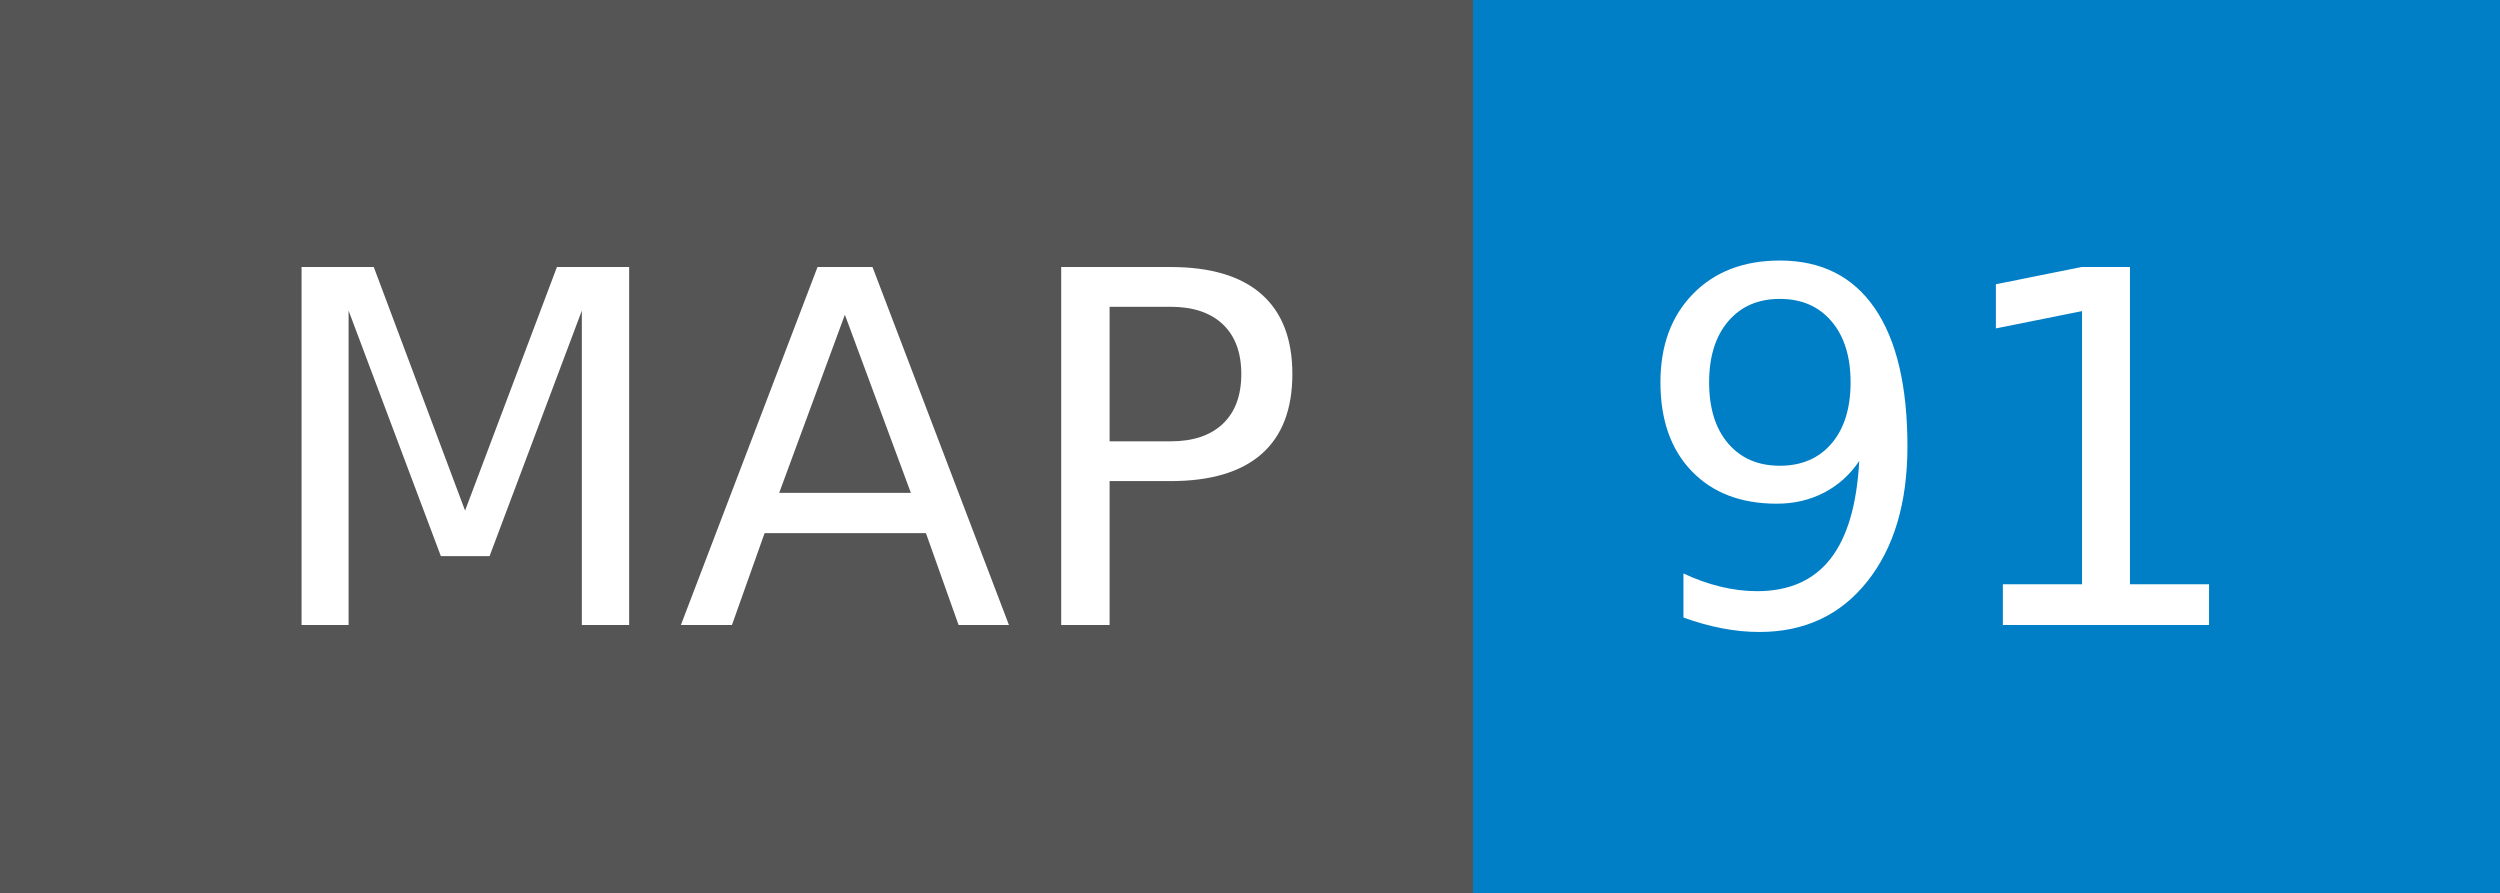
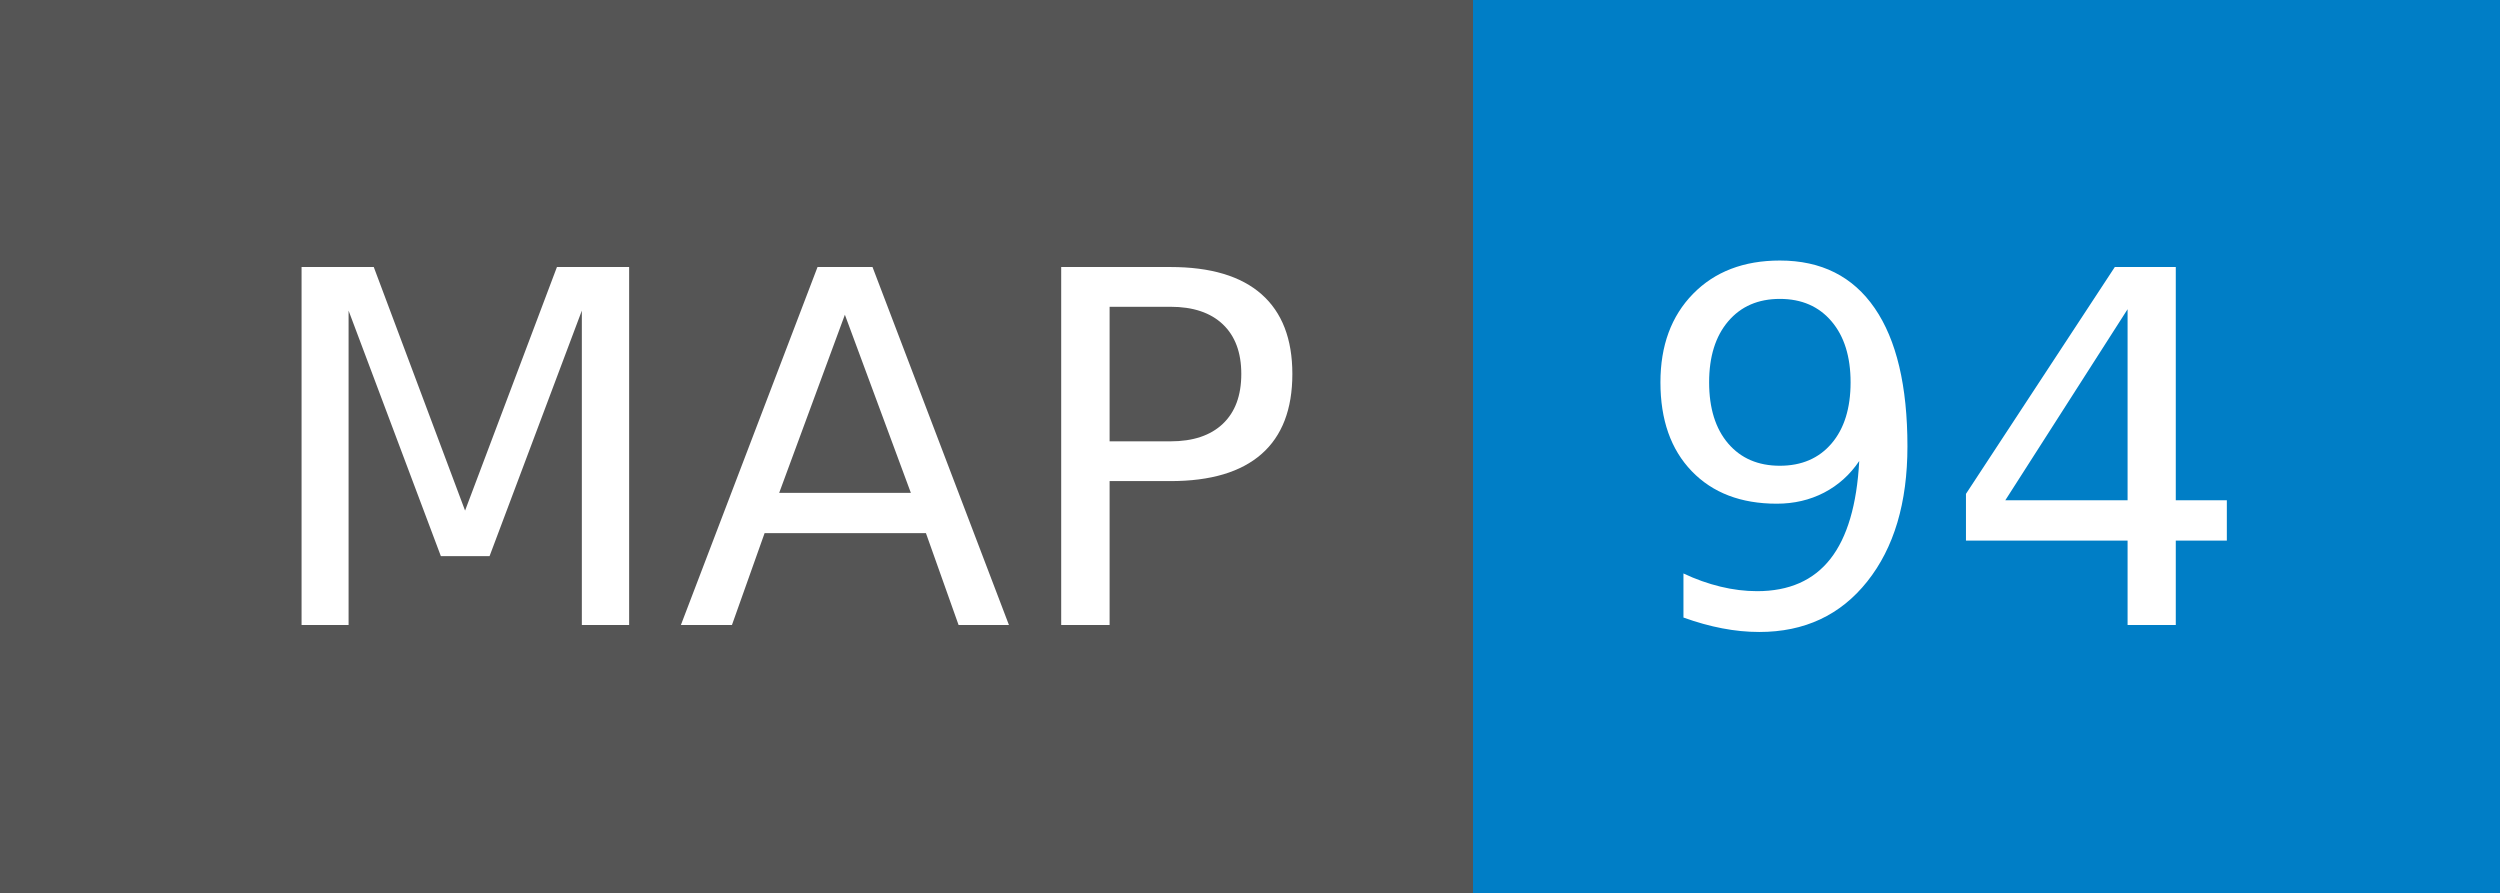
- <svg xmlns="http://www.w3.org/2000/svg" width="56" height="20" role="img" aria-label="MAP: 91">
+ <svg xmlns="http://www.w3.org/2000/svg" width="56" height="20" role="img" aria-label="MAP: 94">
  <g shape-rendering="crispEdges">
    <rect width="33" height="20" fill="#555" />
    <rect x="33" width="23" height="20" fill="#007ec6" />
  </g>
  <g fill="#fff" text-anchor="middle" font-family="Verdana,Geneva,DejaVu Sans,sans-serif" text-rendering="geometricPrecision" font-size="110">
    <text x="175" y="140" textLength="230" transform="scale(.1)">MAP</text>
-     <text x="435" y="140" textLength="130" transform="scale(.1)">91</text>
+     <text x="435" y="140" textLength="130" transform="scale(.1)">94</text>
  </g>
</svg>
